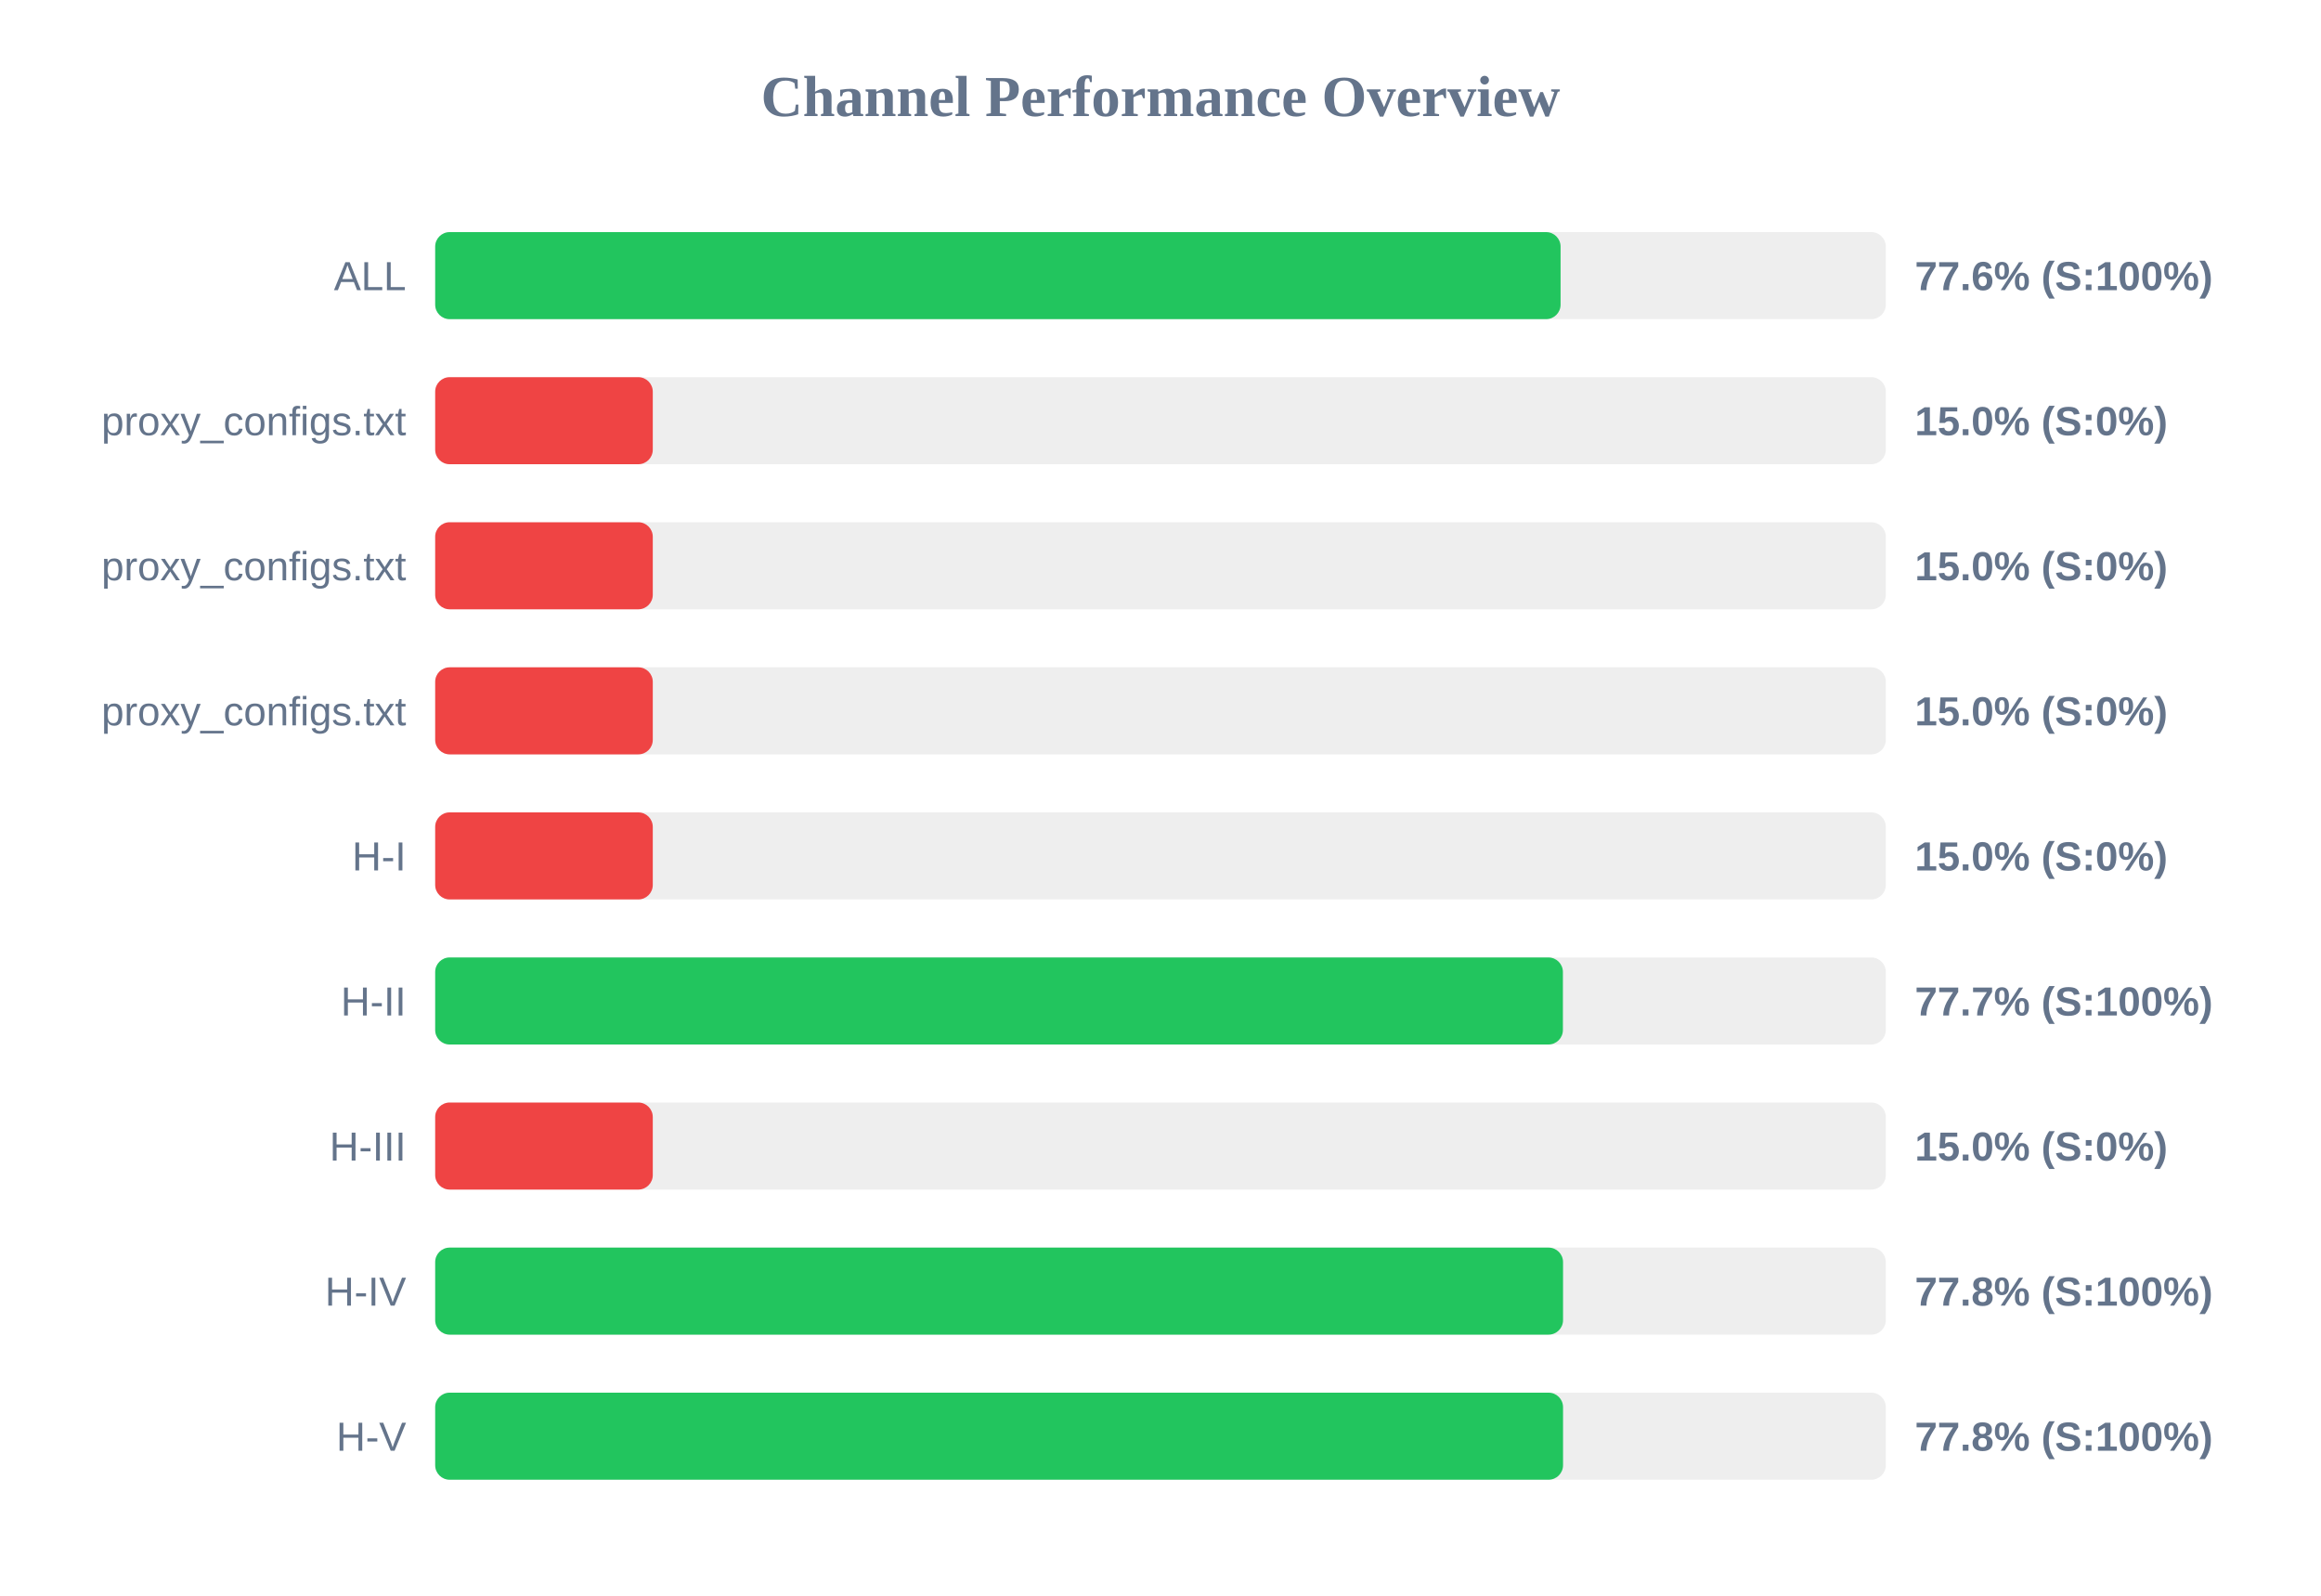
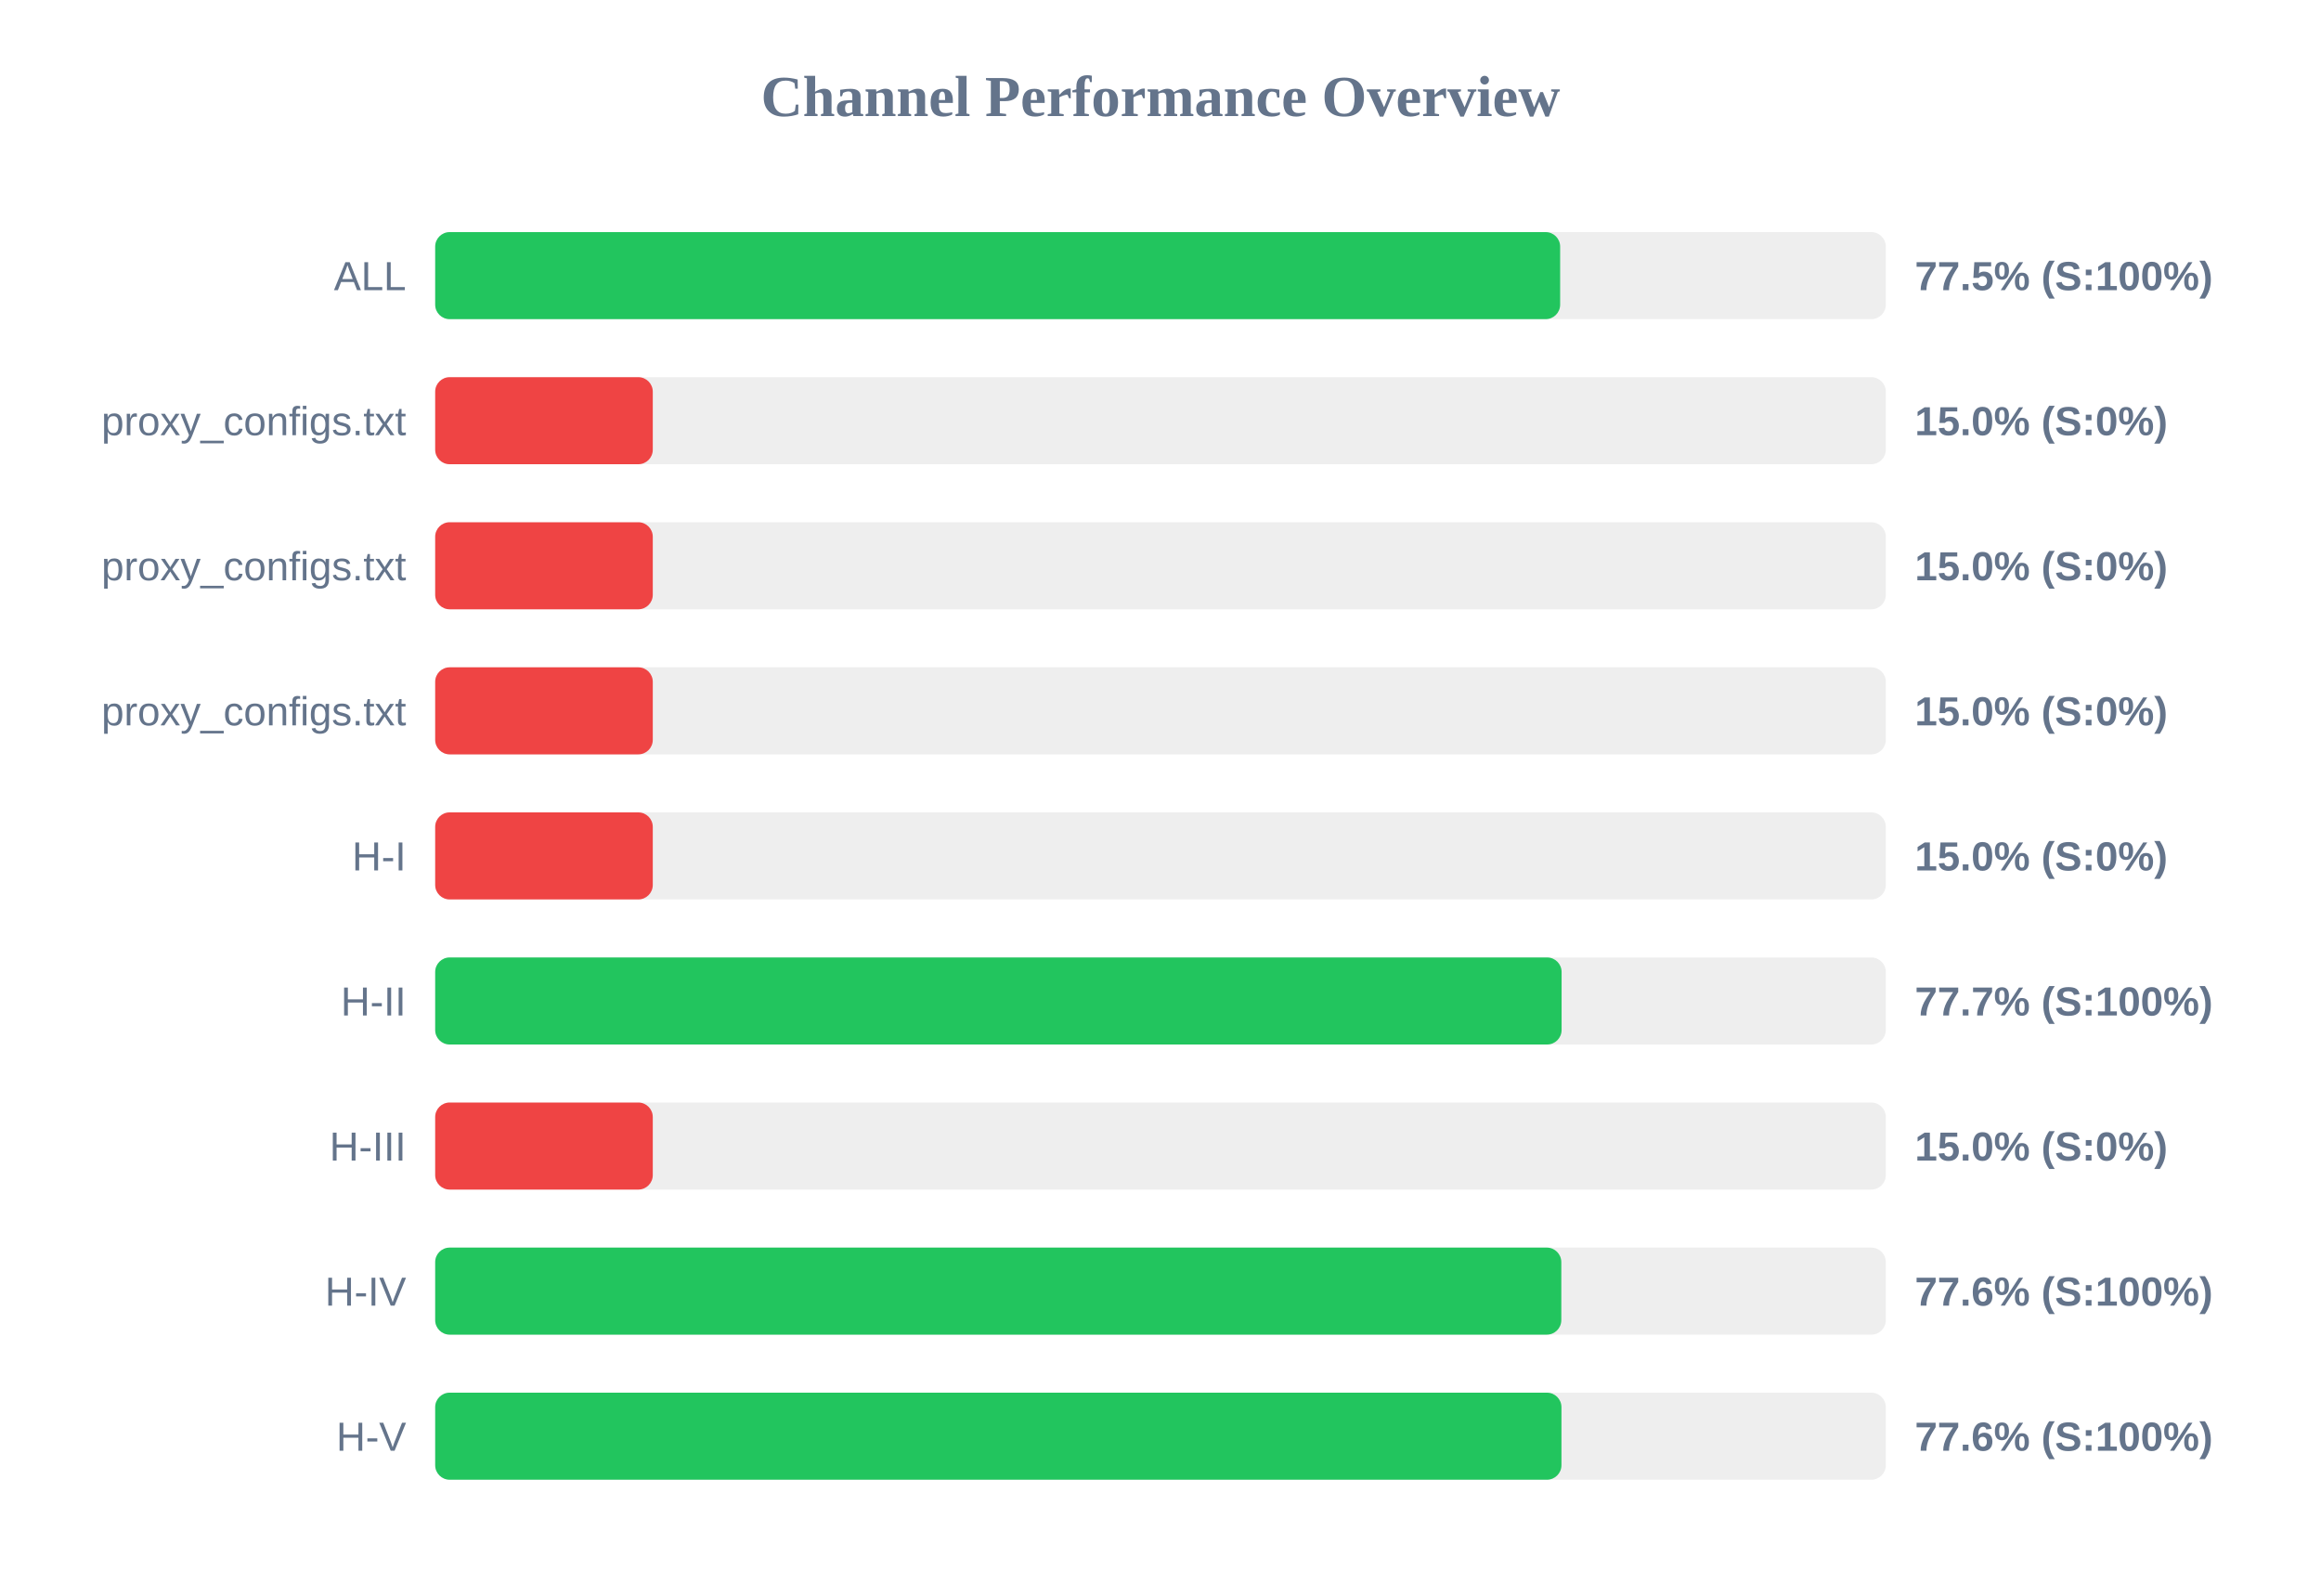
<svg xmlns="http://www.w3.org/2000/svg" width="800" height="550" version="1.1">
  <style>
        .row { font: 14px Arial; fill: #64748b; }
        .score { font: bold 14px Arial; fill: #64748b; }
    </style>
  <text x="400" y="40" text-anchor="middle" font-size="20px" font-weight="bold" fill="#64748b">Channel Performance Overview</text>
  <rect x="150" y="80" width="500" height="30" fill="#eee" rx="5" />
-   <rect x="150" y="80" width="387.9" height="30" fill="#22c55e" rx="5" />
+   <rect x="150" y="80" width="387.75" height="30" fill="#22c55e" rx="5" />
  <text x="140" y="100" text-anchor="end" class="row">ALL</text>
-   <text x="660" y="100" text-anchor="start" class="score">77.6% (S:100%)</text>
+   <text x="660" y="100" text-anchor="start" class="score">77.5% (S:100%)</text>
  <rect x="150" y="130" width="500" height="30" fill="#eee" rx="5" />
  <rect x="150" y="130" width="75.0" height="30" fill="#ef4444" rx="5" />
  <text x="140" y="150" text-anchor="end" class="row">proxy_configs.txt</text>
  <text x="660" y="150" text-anchor="start" class="score">15.0% (S:0%)</text>
  <rect x="150" y="180" width="500" height="30" fill="#eee" rx="5" />
  <rect x="150" y="180" width="75.0" height="30" fill="#ef4444" rx="5" />
  <text x="140" y="200" text-anchor="end" class="row">proxy_configs.txt</text>
  <text x="660" y="200" text-anchor="start" class="score">15.0% (S:0%)</text>
  <rect x="150" y="230" width="500" height="30" fill="#eee" rx="5" />
  <rect x="150" y="230" width="75.0" height="30" fill="#ef4444" rx="5" />
  <text x="140" y="250" text-anchor="end" class="row">proxy_configs.txt</text>
  <text x="660" y="250" text-anchor="start" class="score">15.0% (S:0%)</text>
  <rect x="150" y="280" width="500" height="30" fill="#eee" rx="5" />
  <rect x="150" y="280" width="75.0" height="30" fill="#ef4444" rx="5" />
  <text x="140" y="300" text-anchor="end" class="row">H-I</text>
  <text x="660" y="300" text-anchor="start" class="score">15.0% (S:0%)</text>
  <rect x="150" y="330" width="500" height="30" fill="#eee" rx="5" />
-   <rect x="150" y="330" width="388.7" height="30" fill="#22c55e" rx="5" />
+   <rect x="150" y="330" width="388.25" height="30" fill="#22c55e" rx="5" />
  <text x="140" y="350" text-anchor="end" class="row">H-II</text>
  <text x="660" y="350" text-anchor="start" class="score">77.7% (S:100%)</text>
  <rect x="150" y="380" width="500" height="30" fill="#eee" rx="5" />
  <rect x="150" y="380" width="75.0" height="30" fill="#ef4444" rx="5" />
  <text x="140" y="400" text-anchor="end" class="row">H-III</text>
  <text x="660" y="400" text-anchor="start" class="score">15.0% (S:0%)</text>
  <rect x="150" y="430" width="500" height="30" fill="#eee" rx="5" />
-   <rect x="150" y="430" width="388.75" height="30" fill="#22c55e" rx="5" />
+   <rect x="150" y="430" width="388.15" height="30" fill="#22c55e" rx="5" />
  <text x="140" y="450" text-anchor="end" class="row">H-IV</text>
-   <text x="660" y="450" text-anchor="start" class="score">77.8% (S:100%)</text>
+   <text x="660" y="450" text-anchor="start" class="score">77.6% (S:100%)</text>
  <rect x="150" y="480" width="500" height="30" fill="#eee" rx="5" />
-   <rect x="150" y="480" width="388.75" height="30" fill="#22c55e" rx="5" />
+   <rect x="150" y="480" width="388.2" height="30" fill="#22c55e" rx="5" />
  <text x="140" y="500" text-anchor="end" class="row">H-V</text>
-   <text x="660" y="500" text-anchor="start" class="score">77.8% (S:100%)</text>
+   <text x="660" y="500" text-anchor="start" class="score">77.6% (S:100%)</text>
</svg>
